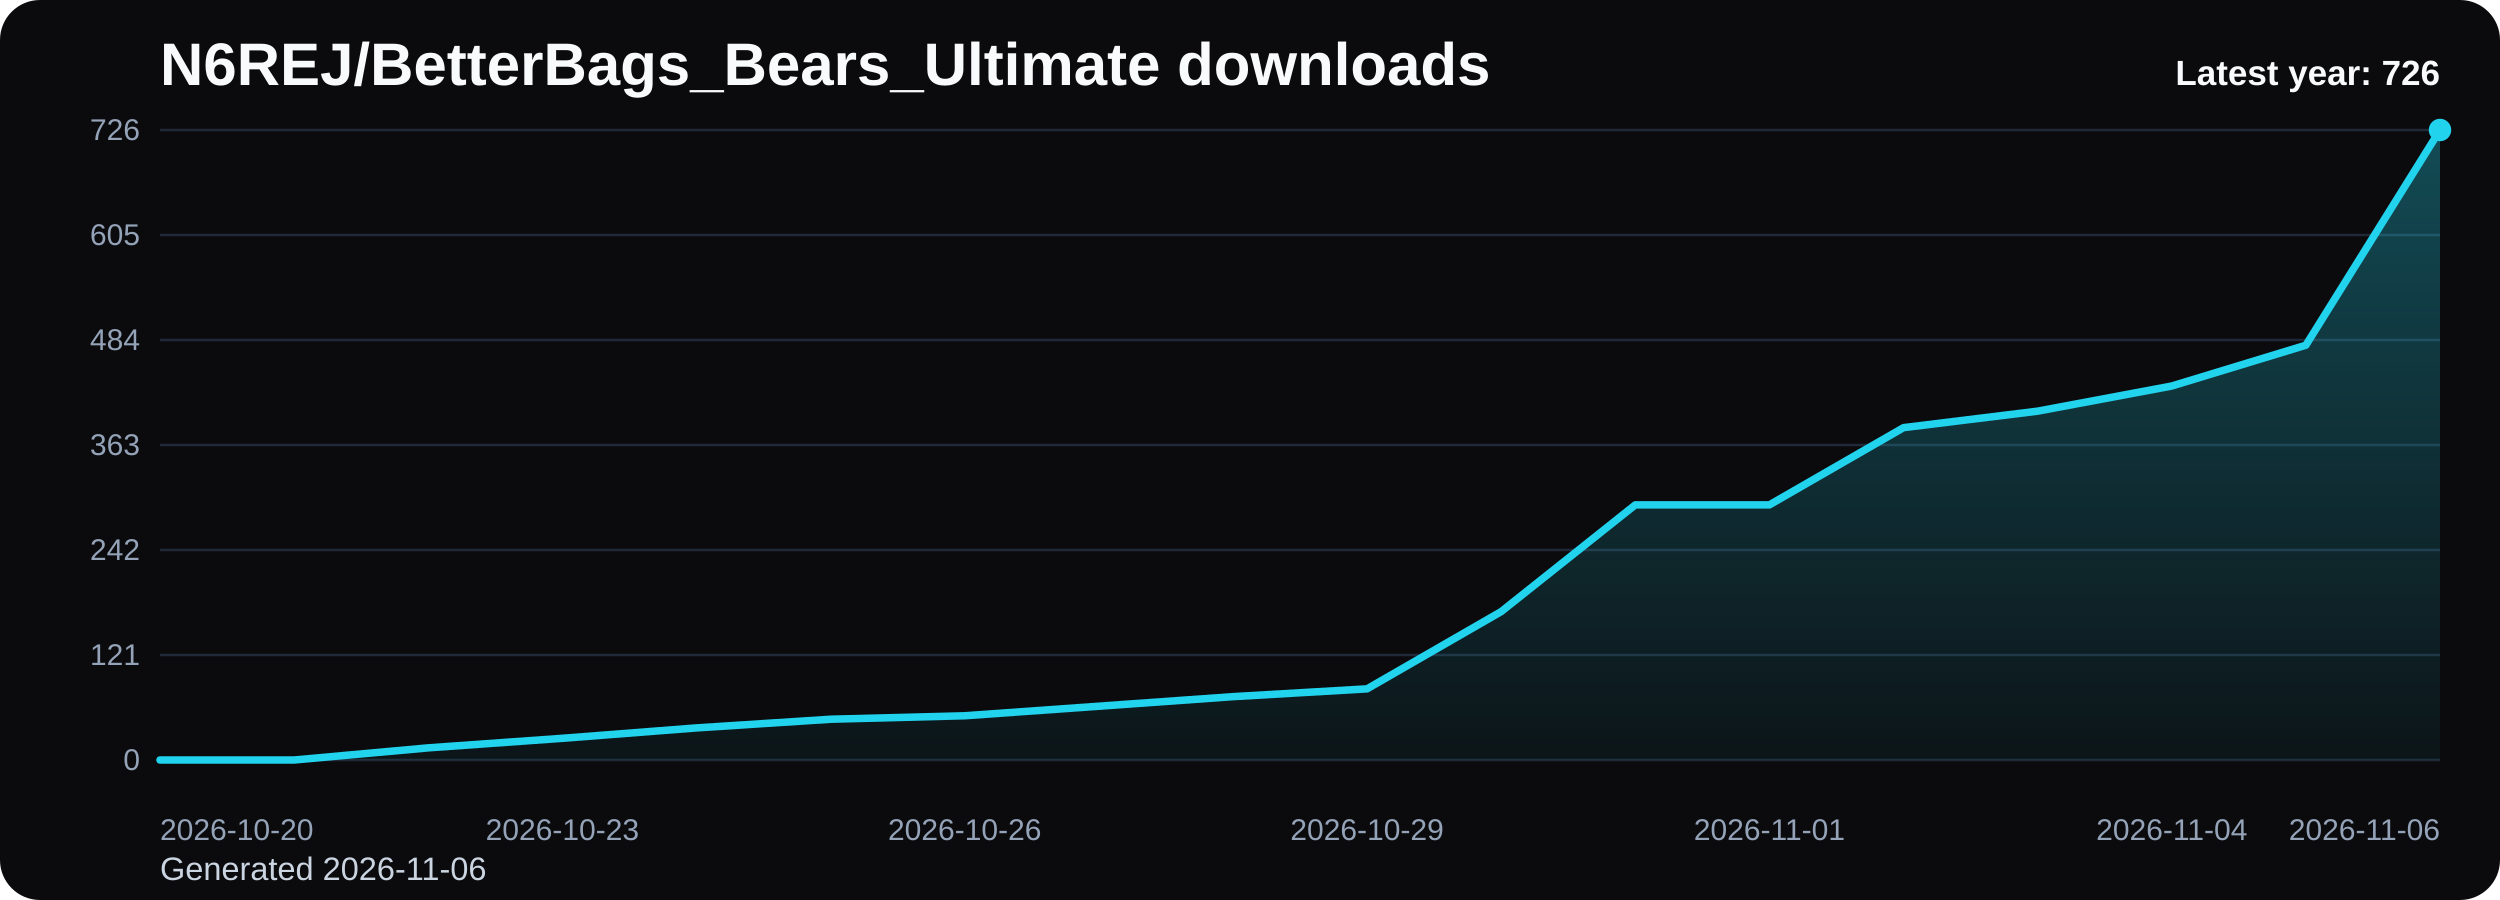
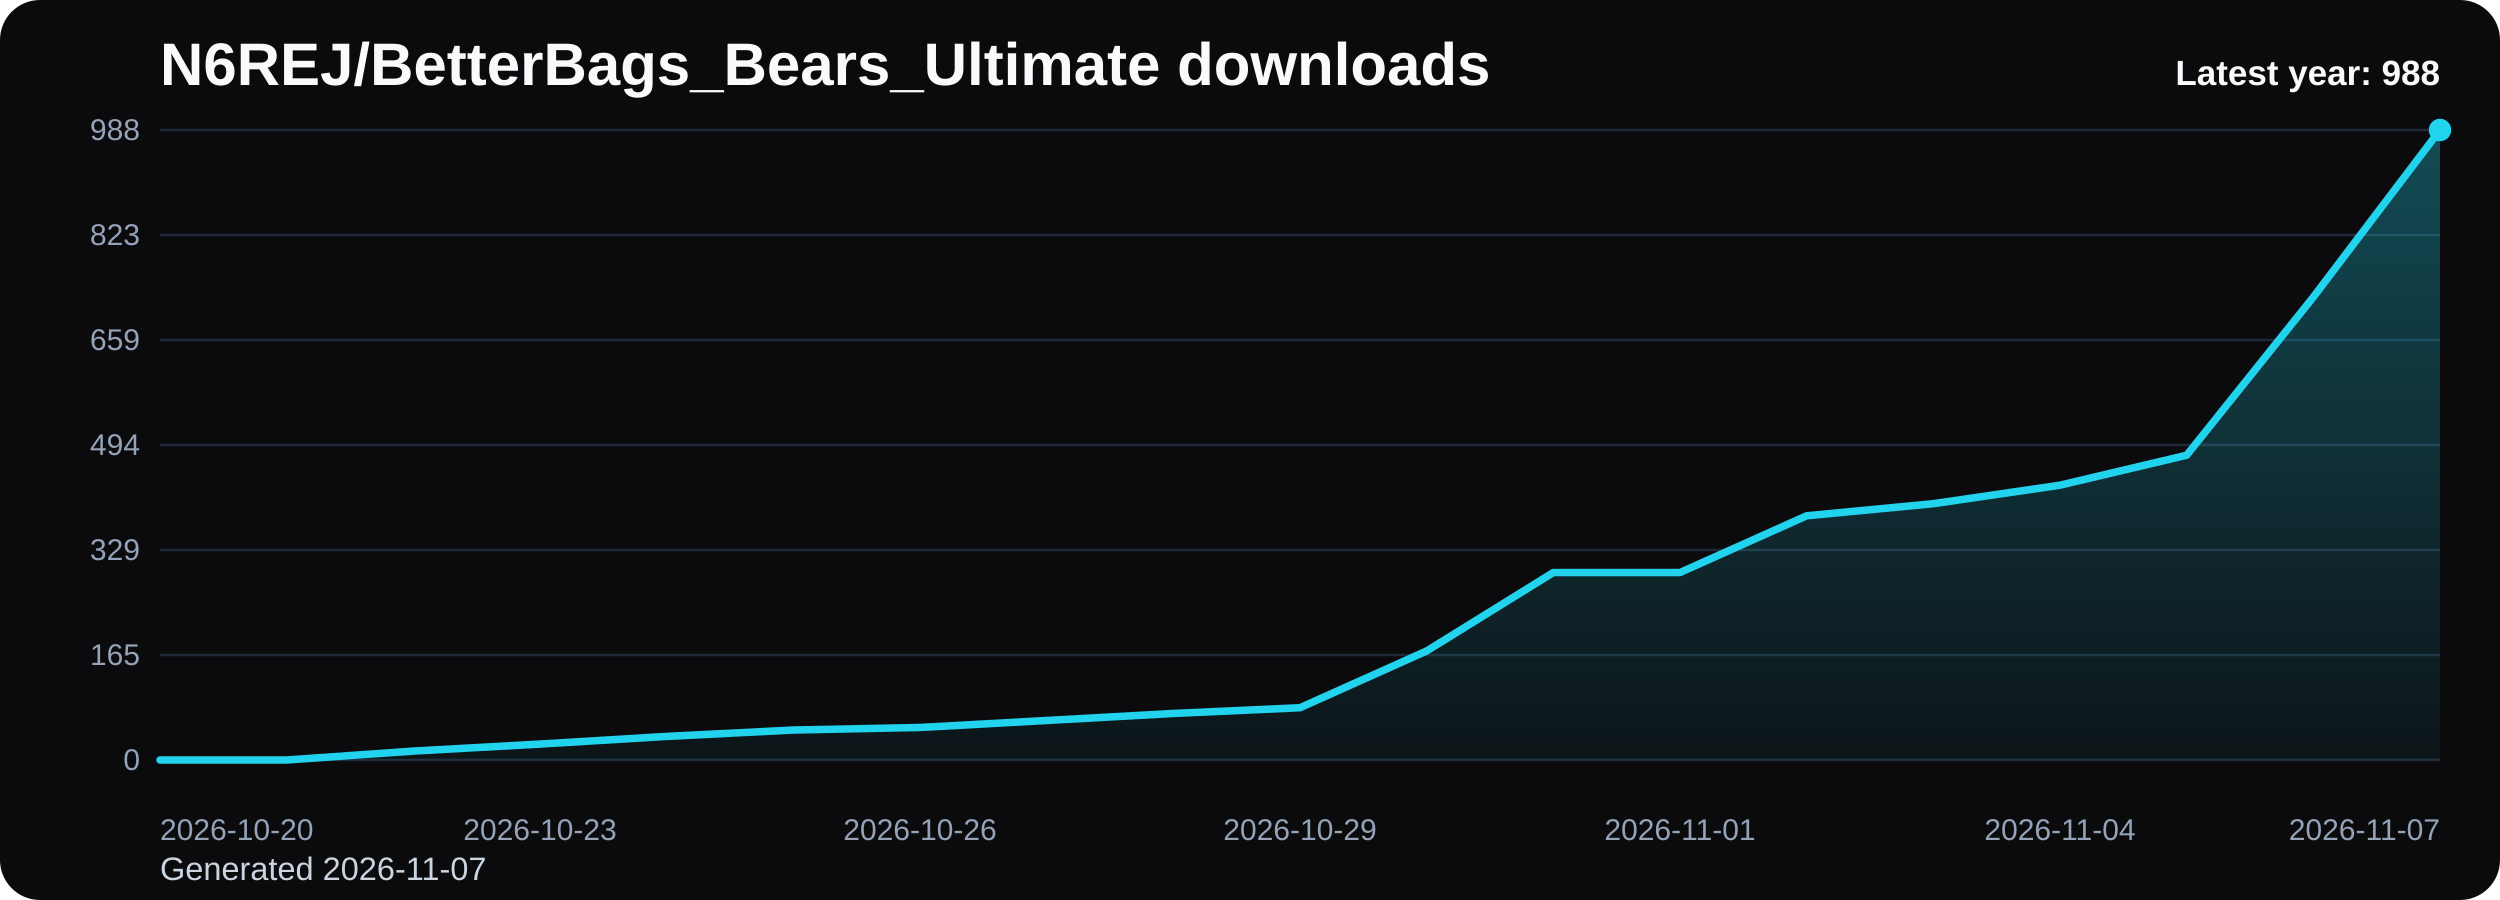
<svg xmlns="http://www.w3.org/2000/svg" viewBox="0 0 1000 360" role="img" aria-label="N6REJ/BetterBags_Bears_Ultimate downloads chart">
  <defs>
    <linearGradient id="fill-yearly-black" x1="0" y1="0" x2="0" y2="1">
      <stop offset="0%" stop-color="#22d3ee" stop-opacity="0.32" />
      <stop offset="100%" stop-color="#22d3ee" stop-opacity="0.05" />
    </linearGradient>
    <style>
      .bg { fill: #0b0b0d; }
      .title { font: 700 24px Arial, sans-serif; fill: #f8fafc; }
      .sub { font: 400 13px Arial, sans-serif; fill: #cbd5e1; }
      .grid { stroke: #1f2937; stroke-width: 1; }
      .axis { font: 400 12px Arial, sans-serif; fill: #94a3b8; }
      .line { fill: none; stroke: #22d3ee; stroke-width: 3; stroke-linecap: round; stroke-linejoin: round; }
      .dot { fill: #22d3ee; }
      .value { font: 600 11px Arial, sans-serif; fill: #cbd5e1; }
      .latest { font: 700 14px Arial, sans-serif; fill: #f8fafc; }
    </style>
  </defs>
  <rect class="bg" x="0" y="0" width="1000" height="360" rx="16" />
  <text class="title" x="64" y="34">N6REJ/BetterBags_Bears_Ultimate downloads</text>
-   <text class="sub" x="64" y="352">Generated 2026-11-06</text>
+   <text class="sub" x="64" y="352">Generated 2026-11-07</text>
  <line x1="64" y1="52.00" x2="976" y2="52.00" class="grid" />
-   <text x="56" y="56.00" text-anchor="end" class="axis">726</text>
+   <text x="56" y="56.00" text-anchor="end" class="axis">988</text>
  <line x1="64" y1="94.00" x2="976" y2="94.00" class="grid" />
-   <text x="56" y="98.00" text-anchor="end" class="axis">605</text>
+   <text x="56" y="98.00" text-anchor="end" class="axis">823</text>
  <line x1="64" y1="136.00" x2="976" y2="136.00" class="grid" />
-   <text x="56" y="140.00" text-anchor="end" class="axis">484</text>
+   <text x="56" y="140.00" text-anchor="end" class="axis">659</text>
  <line x1="64" y1="178.00" x2="976" y2="178.00" class="grid" />
-   <text x="56" y="182.00" text-anchor="end" class="axis">363</text>
+   <text x="56" y="182.00" text-anchor="end" class="axis">494</text>
  <line x1="64" y1="220.00" x2="976" y2="220.00" class="grid" />
-   <text x="56" y="224.00" text-anchor="end" class="axis">242</text>
+   <text x="56" y="224.00" text-anchor="end" class="axis">329</text>
  <line x1="64" y1="262.00" x2="976" y2="262.00" class="grid" />
-   <text x="56" y="266.00" text-anchor="end" class="axis">121</text>
+   <text x="56" y="266.00" text-anchor="end" class="axis">165</text>
  <line x1="64" y1="304.00" x2="976" y2="304.00" class="grid" />
  <text x="56" y="308.00" text-anchor="end" class="axis">0</text>
-   <path d="M 64.00 304 L 64.00 304.00 L 117.65 304.00 L 171.29 299.14 L 224.94 295.32 L 278.59 291.16 L 332.24 287.69 L 385.88 286.30 L 439.53 282.48 L 493.18 278.66 L 546.82 275.54 L 600.47 244.64 L 654.12 201.95 L 707.76 201.95 L 761.41 171.06 L 815.06 164.46 L 868.71 154.40 L 922.35 138.08 L 976.00 52.00 L 976.00 304 Z" fill="url(#fill-yearly-black)" />
-   <polyline class="line" points="64.00,304.00 117.65,304.00 171.29,299.14 224.94,295.32 278.59,291.16 332.24,287.69 385.88,286.30 439.53,282.48 493.18,278.66 546.82,275.54 600.47,244.64 654.12,201.95 707.76,201.95 761.41,171.06 815.06,164.46 868.71,154.40 922.35,138.08 976.00,52.00" />
+   <path d="M 64.00 304 L 64.00 304.00 L 114.67 304.00 L 165.33 300.43 L 216.00 297.62 L 266.67 294.56 L 317.33 292.01 L 368.00 290.99 L 418.67 288.19 L 469.33 285.38 L 520.00 283.09 L 570.67 260.38 L 621.33 229.01 L 672.00 229.01 L 722.67 206.31 L 773.33 201.47 L 824.00 194.07 L 874.67 182.08 L 925.33 118.83 L 976.00 52.00 L 976.00 304 Z" fill="url(#fill-yearly-black)" />
+   <polyline class="line" points="64.00,304.00 114.67,304.00 165.33,300.43 216.00,297.62 266.67,294.56 317.33,292.01 368.00,290.99 418.67,288.19 469.33,285.38 520.00,283.09 570.67,260.38 621.33,229.01 672.00,229.01 722.67,206.31 773.33,201.47 824.00,194.07 874.67,182.08 925.33,118.83 976.00,52.00" />
  <circle class="dot" cx="976.00" cy="52.00" r="4.5" />
  <text class="axis" x="64.00" y="336" text-anchor="start">2026-10-20</text>
-   <text class="axis" x="224.94" y="336" text-anchor="middle">2026-10-23</text>
-   <text class="axis" x="385.88" y="336" text-anchor="middle">2026-10-26</text>
-   <text class="axis" x="546.82" y="336" text-anchor="middle">2026-10-29</text>
-   <text class="axis" x="707.76" y="336" text-anchor="middle">2026-11-01</text>
-   <text class="axis" x="868.71" y="336" text-anchor="middle">2026-11-04</text>
-   <text class="axis" x="976.00" y="336" text-anchor="end">2026-11-06</text>
-   <text class="latest" x="976" y="34" text-anchor="end">Latest year: 726</text>
+   <text class="axis" x="216.00" y="336" text-anchor="middle">2026-10-23</text>
+   <text class="axis" x="368.00" y="336" text-anchor="middle">2026-10-26</text>
+   <text class="axis" x="520.00" y="336" text-anchor="middle">2026-10-29</text>
+   <text class="axis" x="672.00" y="336" text-anchor="middle">2026-11-01</text>
+   <text class="axis" x="824.00" y="336" text-anchor="middle">2026-11-04</text>
+   <text class="axis" x="976.00" y="336" text-anchor="end">2026-11-07</text>
+   <text class="latest" x="976" y="34" text-anchor="end">Latest year: 988</text>
</svg>
